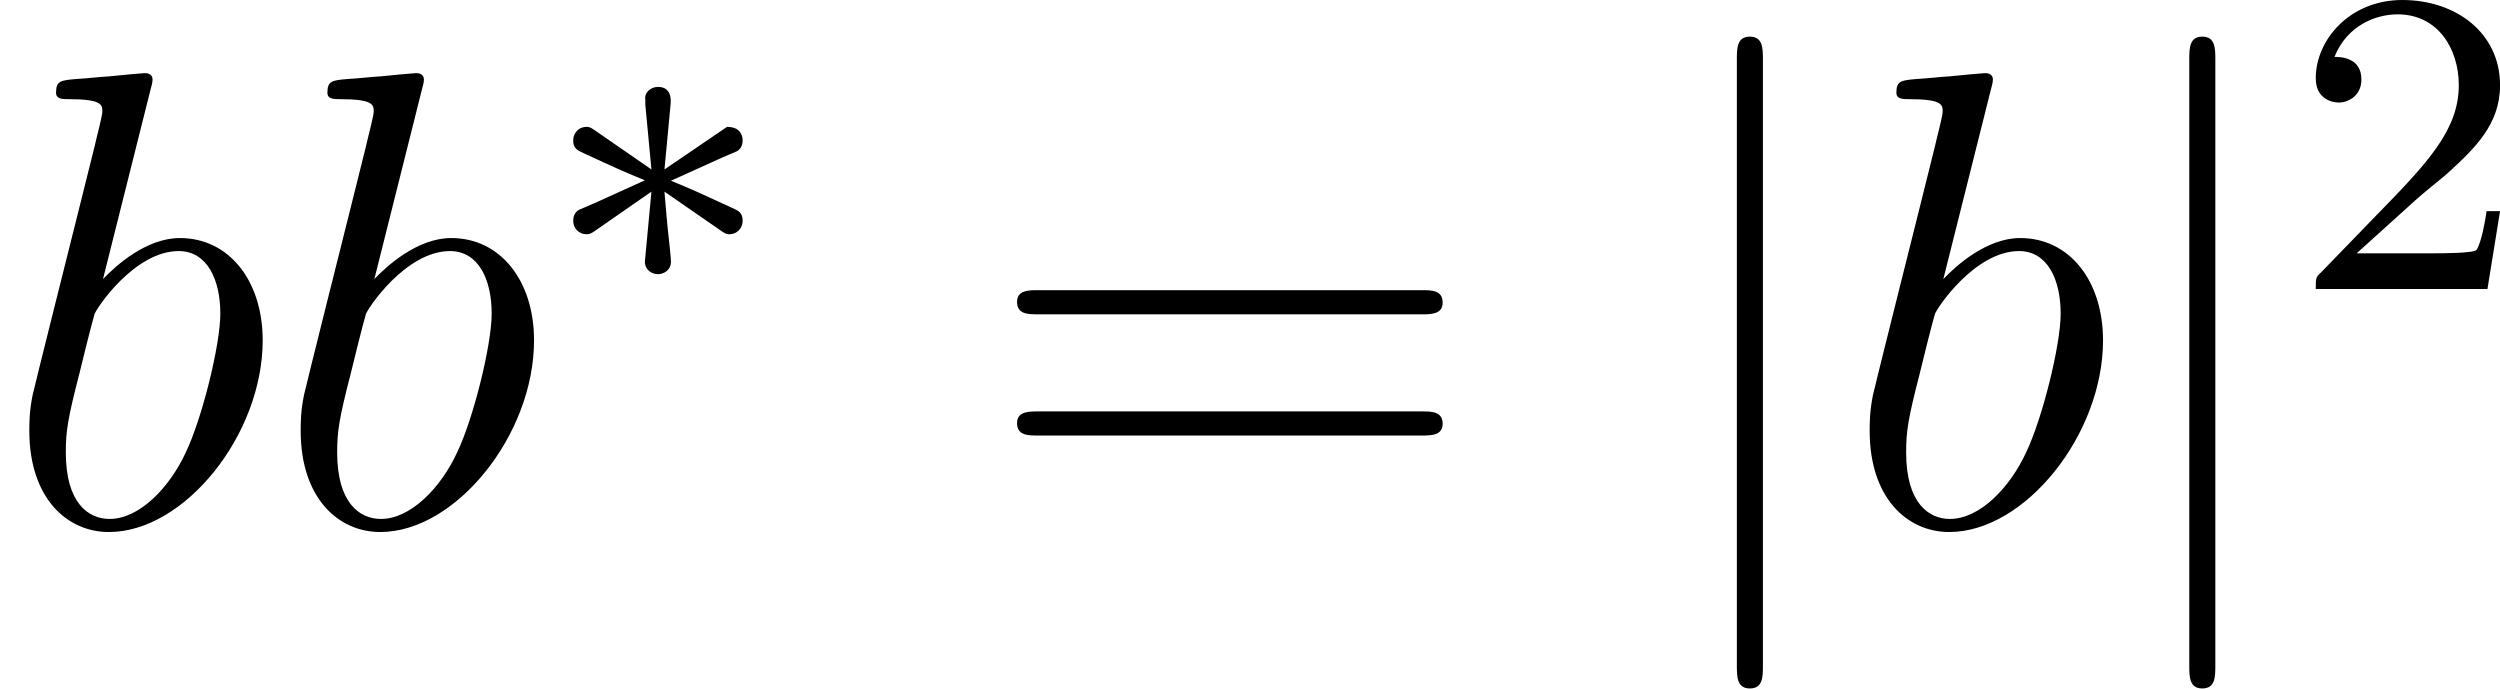
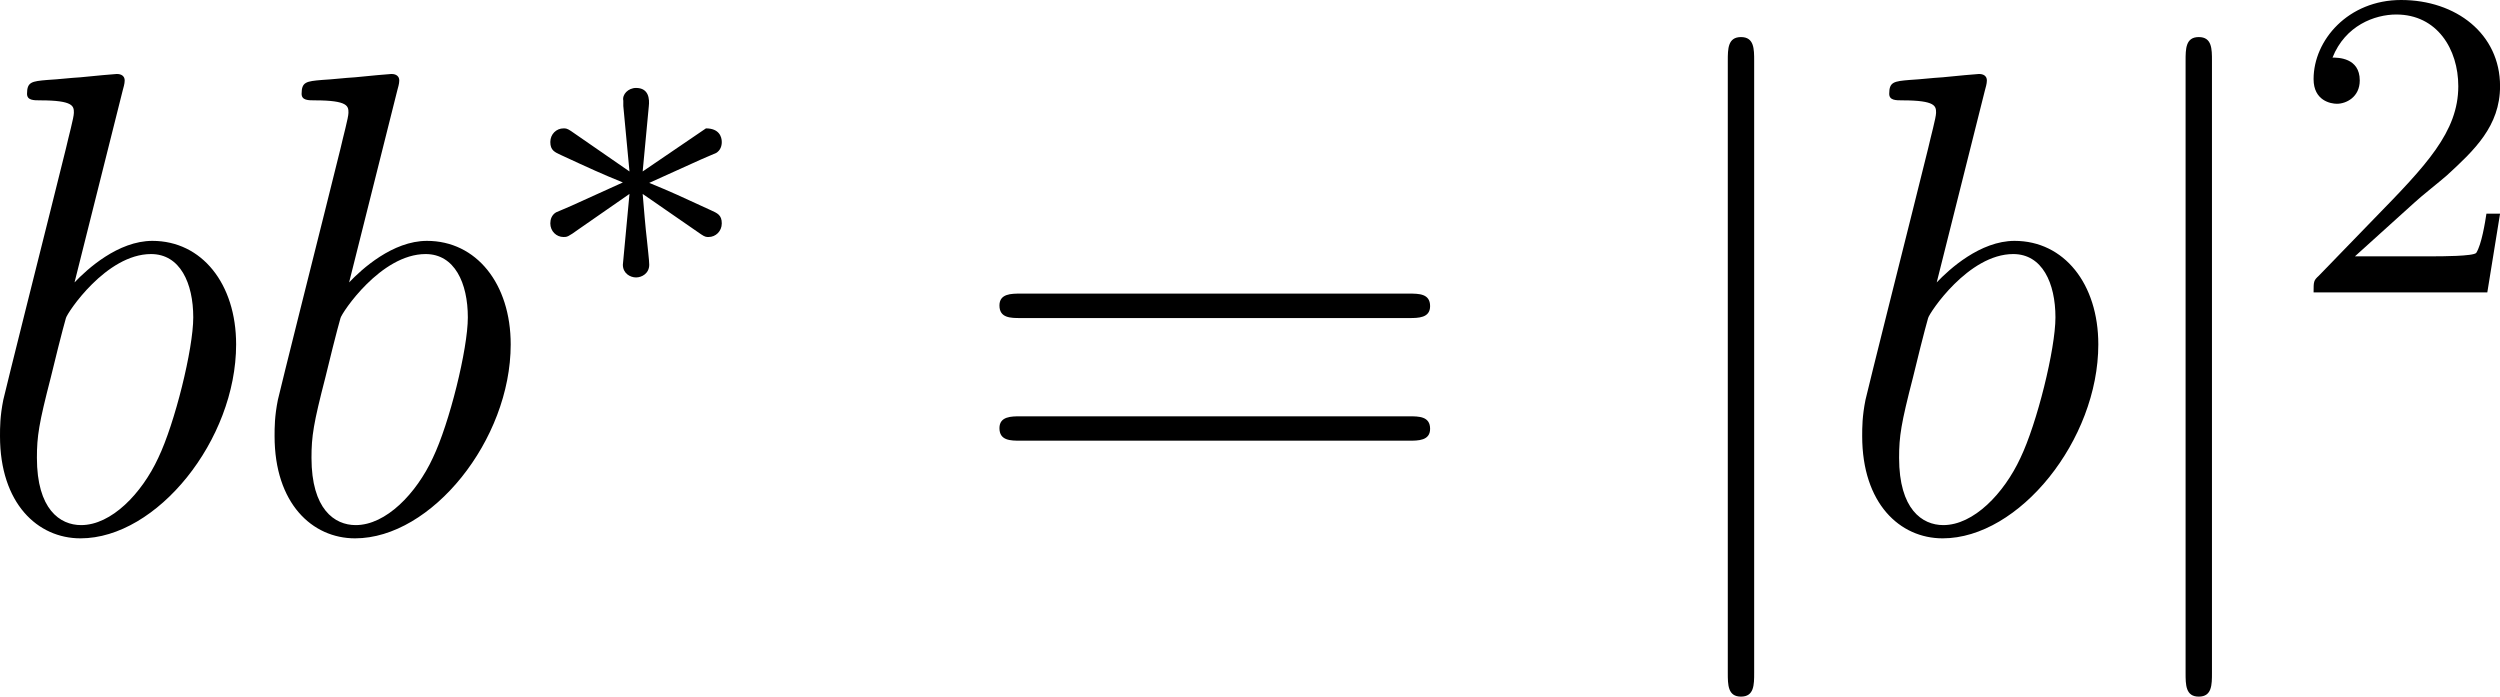
- <svg xmlns="http://www.w3.org/2000/svg" xmlns:xlink="http://www.w3.org/1999/xlink" version="1.1" width="45.853pt" height="12.627pt" viewBox="38.854 56.115 45.853 12.627">
+ <svg xmlns="http://www.w3.org/2000/svg" xmlns:xlink="http://www.w3.org/1999/xlink" data-baseline="2.9888" version="1.1" width="45.315pt" height="12.627pt" viewBox="39.392 56.115 45.315 12.627">
  <defs>
    <path id="g3-50" d="M2.248-1.626C2.375-1.745 2.71-2.008 2.837-2.12C3.332-2.574 3.802-3.013 3.802-3.738C3.802-4.686 3.005-5.3 2.008-5.3C1.052-5.3 .422-4.575 .422-3.866C.422-3.475 .733-3.419 .845-3.419C1.012-3.419 1.259-3.539 1.259-3.842C1.259-4.256 .861-4.256 .765-4.256C.996-4.838 1.53-5.037 1.921-5.037C2.662-5.037 3.045-4.407 3.045-3.738C3.045-2.909 2.463-2.303 1.522-1.339L.518-.303C.422-.215 .422-.199 .422 0H3.571L3.802-1.427H3.555C3.531-1.267 3.467-.869 3.371-.717C3.324-.654 2.718-.654 2.59-.654H1.172L2.248-1.626Z" />
    <path id="g1-106" d="M1.901-8.536C1.901-8.751 1.901-8.966 1.662-8.966S1.423-8.751 1.423-8.536V2.558C1.423 2.774 1.423 2.989 1.662 2.989S1.901 2.774 1.901 2.558V-8.536Z" />
    <path id="g4-61" d="M8.07-3.873C8.237-3.873 8.452-3.873 8.452-4.089C8.452-4.316 8.249-4.316 8.07-4.316H1.028C.861-4.316 .646-4.316 .646-4.101C.646-3.873 .849-3.873 1.028-3.873H8.07ZM8.07-1.65C8.237-1.65 8.452-1.65 8.452-1.865C8.452-2.092 8.249-2.092 8.07-2.092H1.028C.861-2.092 .646-2.092 .646-1.877C.646-1.65 .849-1.65 1.028-1.65H8.07Z" />
    <path id="g0-3" d="M3.292-1.052C3.363-1.004 3.387-1.004 3.427-1.004C3.555-1.004 3.666-1.108 3.666-1.251C3.666-1.403 3.587-1.435 3.467-1.49C2.933-1.737 2.742-1.825 2.351-1.985L3.284-2.407C3.347-2.431 3.499-2.503 3.563-2.527C3.642-2.574 3.666-2.654 3.666-2.726C3.666-2.821 3.618-2.973 3.379-2.973L2.232-2.192L2.343-3.371C2.359-3.507 2.343-3.706 2.112-3.706C1.969-3.706 1.857-3.587 1.881-3.475V-3.379L1.993-2.192L.933-2.925C.861-2.973 .837-2.973 .797-2.973C.669-2.973 .558-2.869 .558-2.726C.558-2.574 .638-2.542 .757-2.487C1.291-2.24 1.482-2.152 1.873-1.993L.94-1.57C.877-1.546 .725-1.474 .662-1.451C.582-1.403 .558-1.323 .558-1.251C.558-1.108 .669-1.004 .797-1.004C.861-1.004 .877-1.004 1.076-1.148L1.993-1.785L1.873-.502C1.873-.343 2.008-.271 2.112-.271S2.351-.343 2.351-.502C2.351-.582 2.319-.837 2.311-.933C2.279-1.203 2.256-1.506 2.232-1.785L3.292-1.052Z" />
    <path id="g2-98" d="M2.762-7.998C2.774-8.046 2.798-8.118 2.798-8.177C2.798-8.297 2.678-8.297 2.654-8.297C2.642-8.297 2.212-8.261 1.997-8.237C1.793-8.225 1.614-8.201 1.399-8.189C1.112-8.165 1.028-8.153 1.028-7.938C1.028-7.819 1.148-7.819 1.267-7.819C1.877-7.819 1.877-7.711 1.877-7.592C1.877-7.508 1.781-7.161 1.733-6.946L1.447-5.798C1.327-5.32 .646-2.606 .598-2.391C.538-2.092 .538-1.889 .538-1.733C.538-.514 1.219 .12 1.997 .12C3.383 .12 4.818-1.662 4.818-3.395C4.818-4.495 4.196-5.272 3.3-5.272C2.678-5.272 2.116-4.758 1.889-4.519L2.762-7.998ZM2.008-.12C1.626-.12 1.207-.406 1.207-1.339C1.207-1.733 1.243-1.961 1.459-2.798C1.494-2.953 1.686-3.718 1.733-3.873C1.757-3.969 2.463-5.033 3.276-5.033C3.802-5.033 4.041-4.507 4.041-3.885C4.041-3.312 3.706-1.961 3.407-1.339C3.108-.693 2.558-.12 2.008-.12Z" />
  </defs>
  <g id="page1">
    <use x="38.854" y="65.753" xlink:href="#g2-98" />
    <use x="43.831" y="65.753" xlink:href="#g2-98" />
    <use x="48.809" y="61.415" xlink:href="#g0-3" />
    <use x="56.862" y="65.753" xlink:href="#g4-61" />
    <use x="69.287" y="65.753" xlink:href="#g1-106" />
    <use x="72.608" y="65.753" xlink:href="#g2-98" />
    <use x="77.585" y="65.753" xlink:href="#g1-106" />
    <use x="80.906" y="61.415" xlink:href="#g3-50" />
  </g>
</svg>
